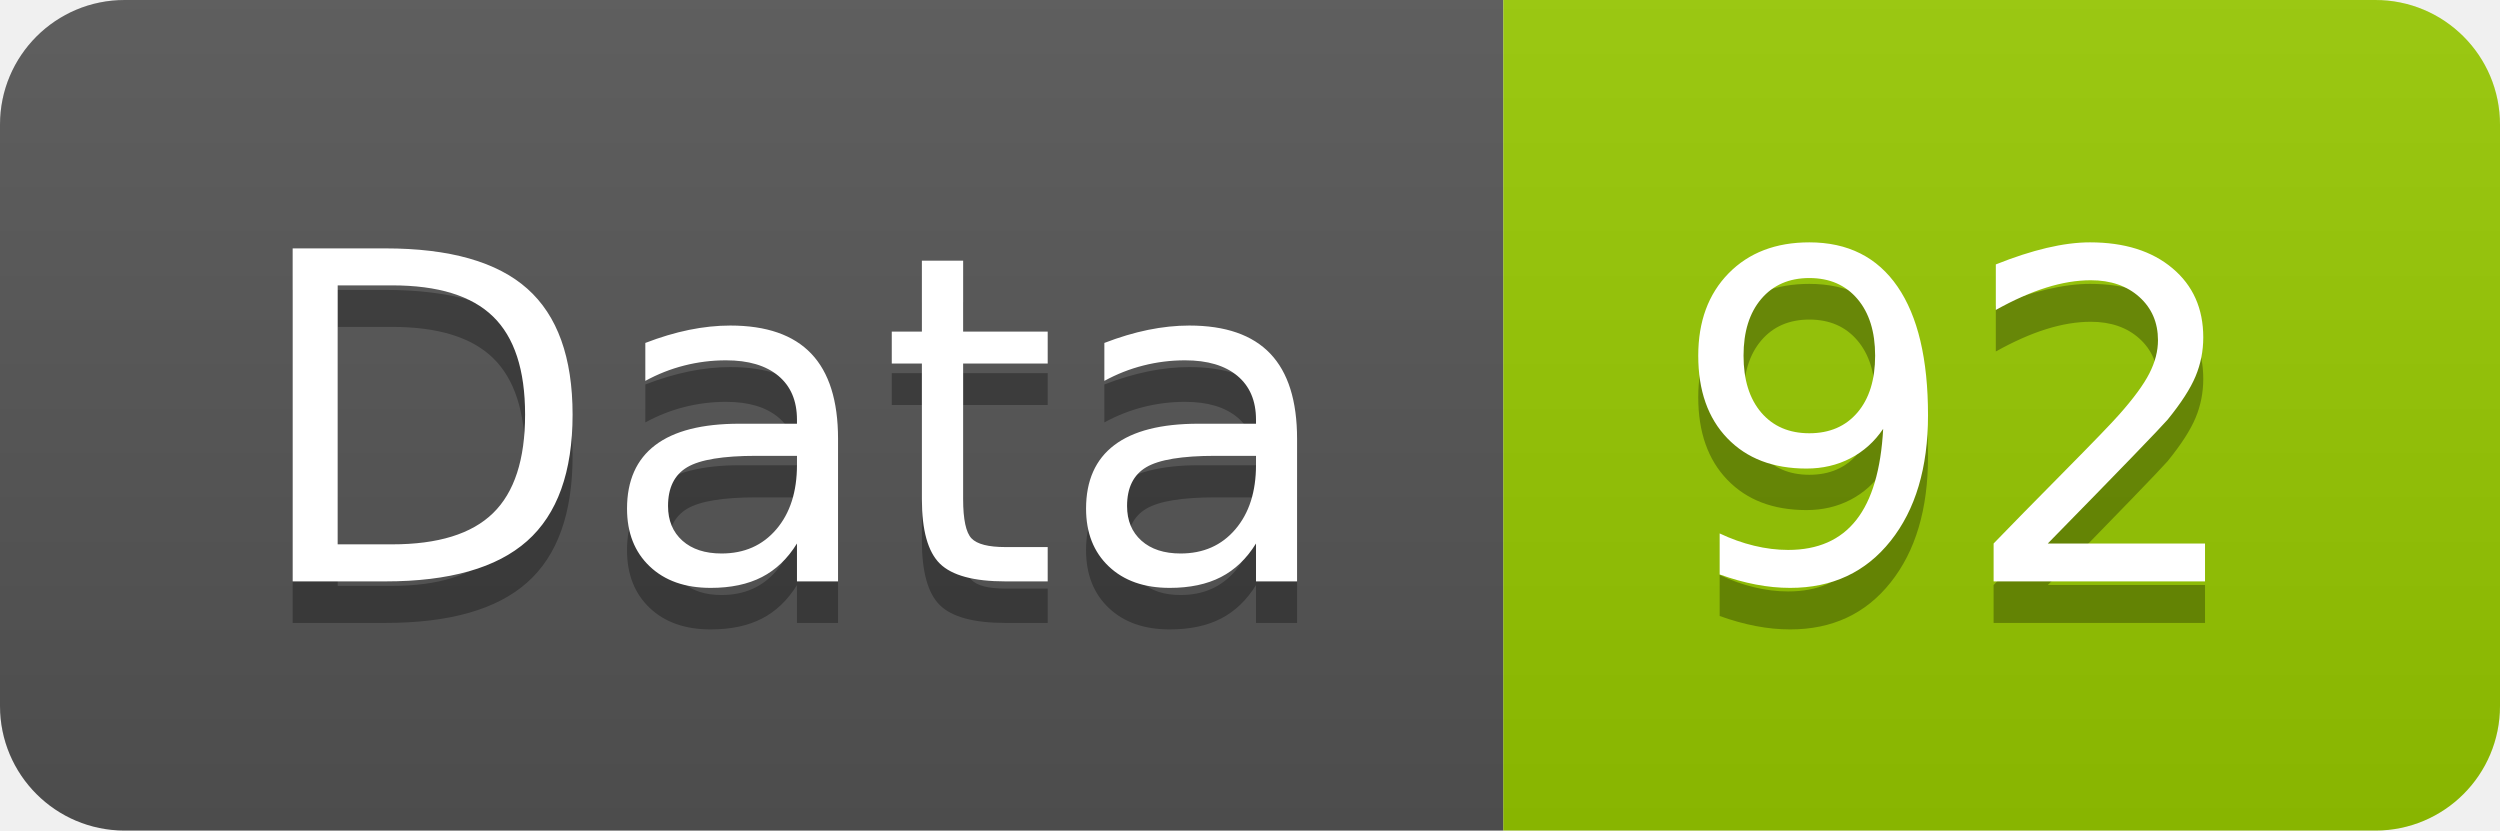
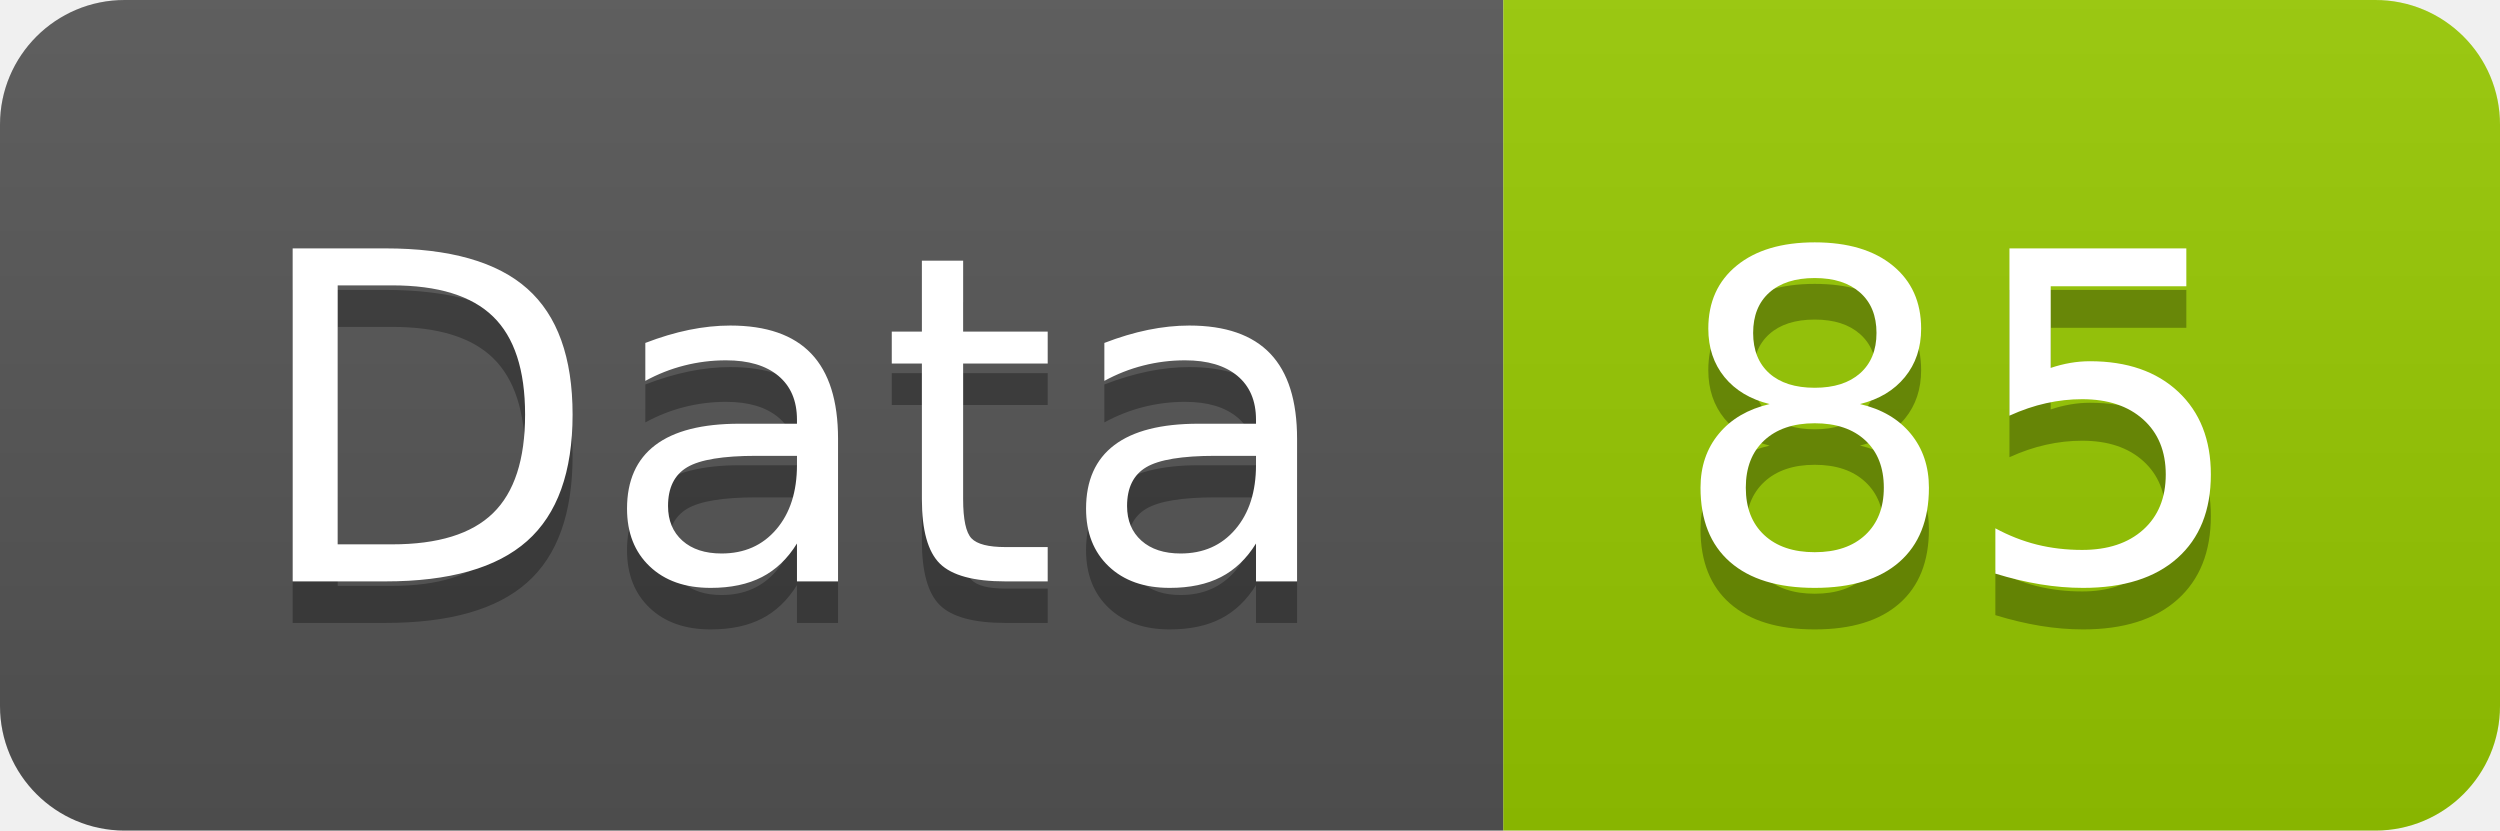
<svg xmlns="http://www.w3.org/2000/svg" width="60.2" height="20">
  <linearGradient id="smooth" x2="0" y2="100%">
    <stop offset="0" stop-color="#bbb" stop-opacity=".1" />
    <stop offset="1" stop-opacity=".1" />
  </linearGradient>
  <clipPath id="round">
    <rect width="60.2" height="20" rx="3" fill="#fff" />
  </clipPath>
  <g clip-path="url(#round)">
    <rect width="36.2" height="20" fill="#555" />
    <rect x="36.2" width="24.0" height="20" fill="#97CA00" />
    <rect width="60.2" height="20" fill="url(#smooth)" />
  </g>
  <g fill="#fff" text-anchor="middle" font-family="DejaVu Sans,Verdana,Geneva,sans-serif" font-size="110">
    <text x="191.0" y="150" fill="#010101" fill-opacity=".3" transform="scale(0.1)" textLength="262.0" lengthAdjust="spacing">Data</text>
    <text x="191.0" y="140" transform="scale(0.1)" textLength="262.0" lengthAdjust="spacing">Data</text>
-     <text x="472.0" y="150" fill="#010101" fill-opacity=".3" transform="scale(0.1)" textLength="140.0" lengthAdjust="spacing">92</text>
-     <text x="472.0" y="140" transform="scale(0.1)" textLength="140.0" lengthAdjust="spacing">92</text>
+     <text x="472.0" y="150" fill="#010101" fill-opacity=".3" transform="scale(0.1)" textLength="140.0" lengthAdjust="spacing">85</text>
+     <text x="472.0" y="140" transform="scale(0.1)" textLength="140.0" lengthAdjust="spacing">85</text>
  </g>
</svg>
